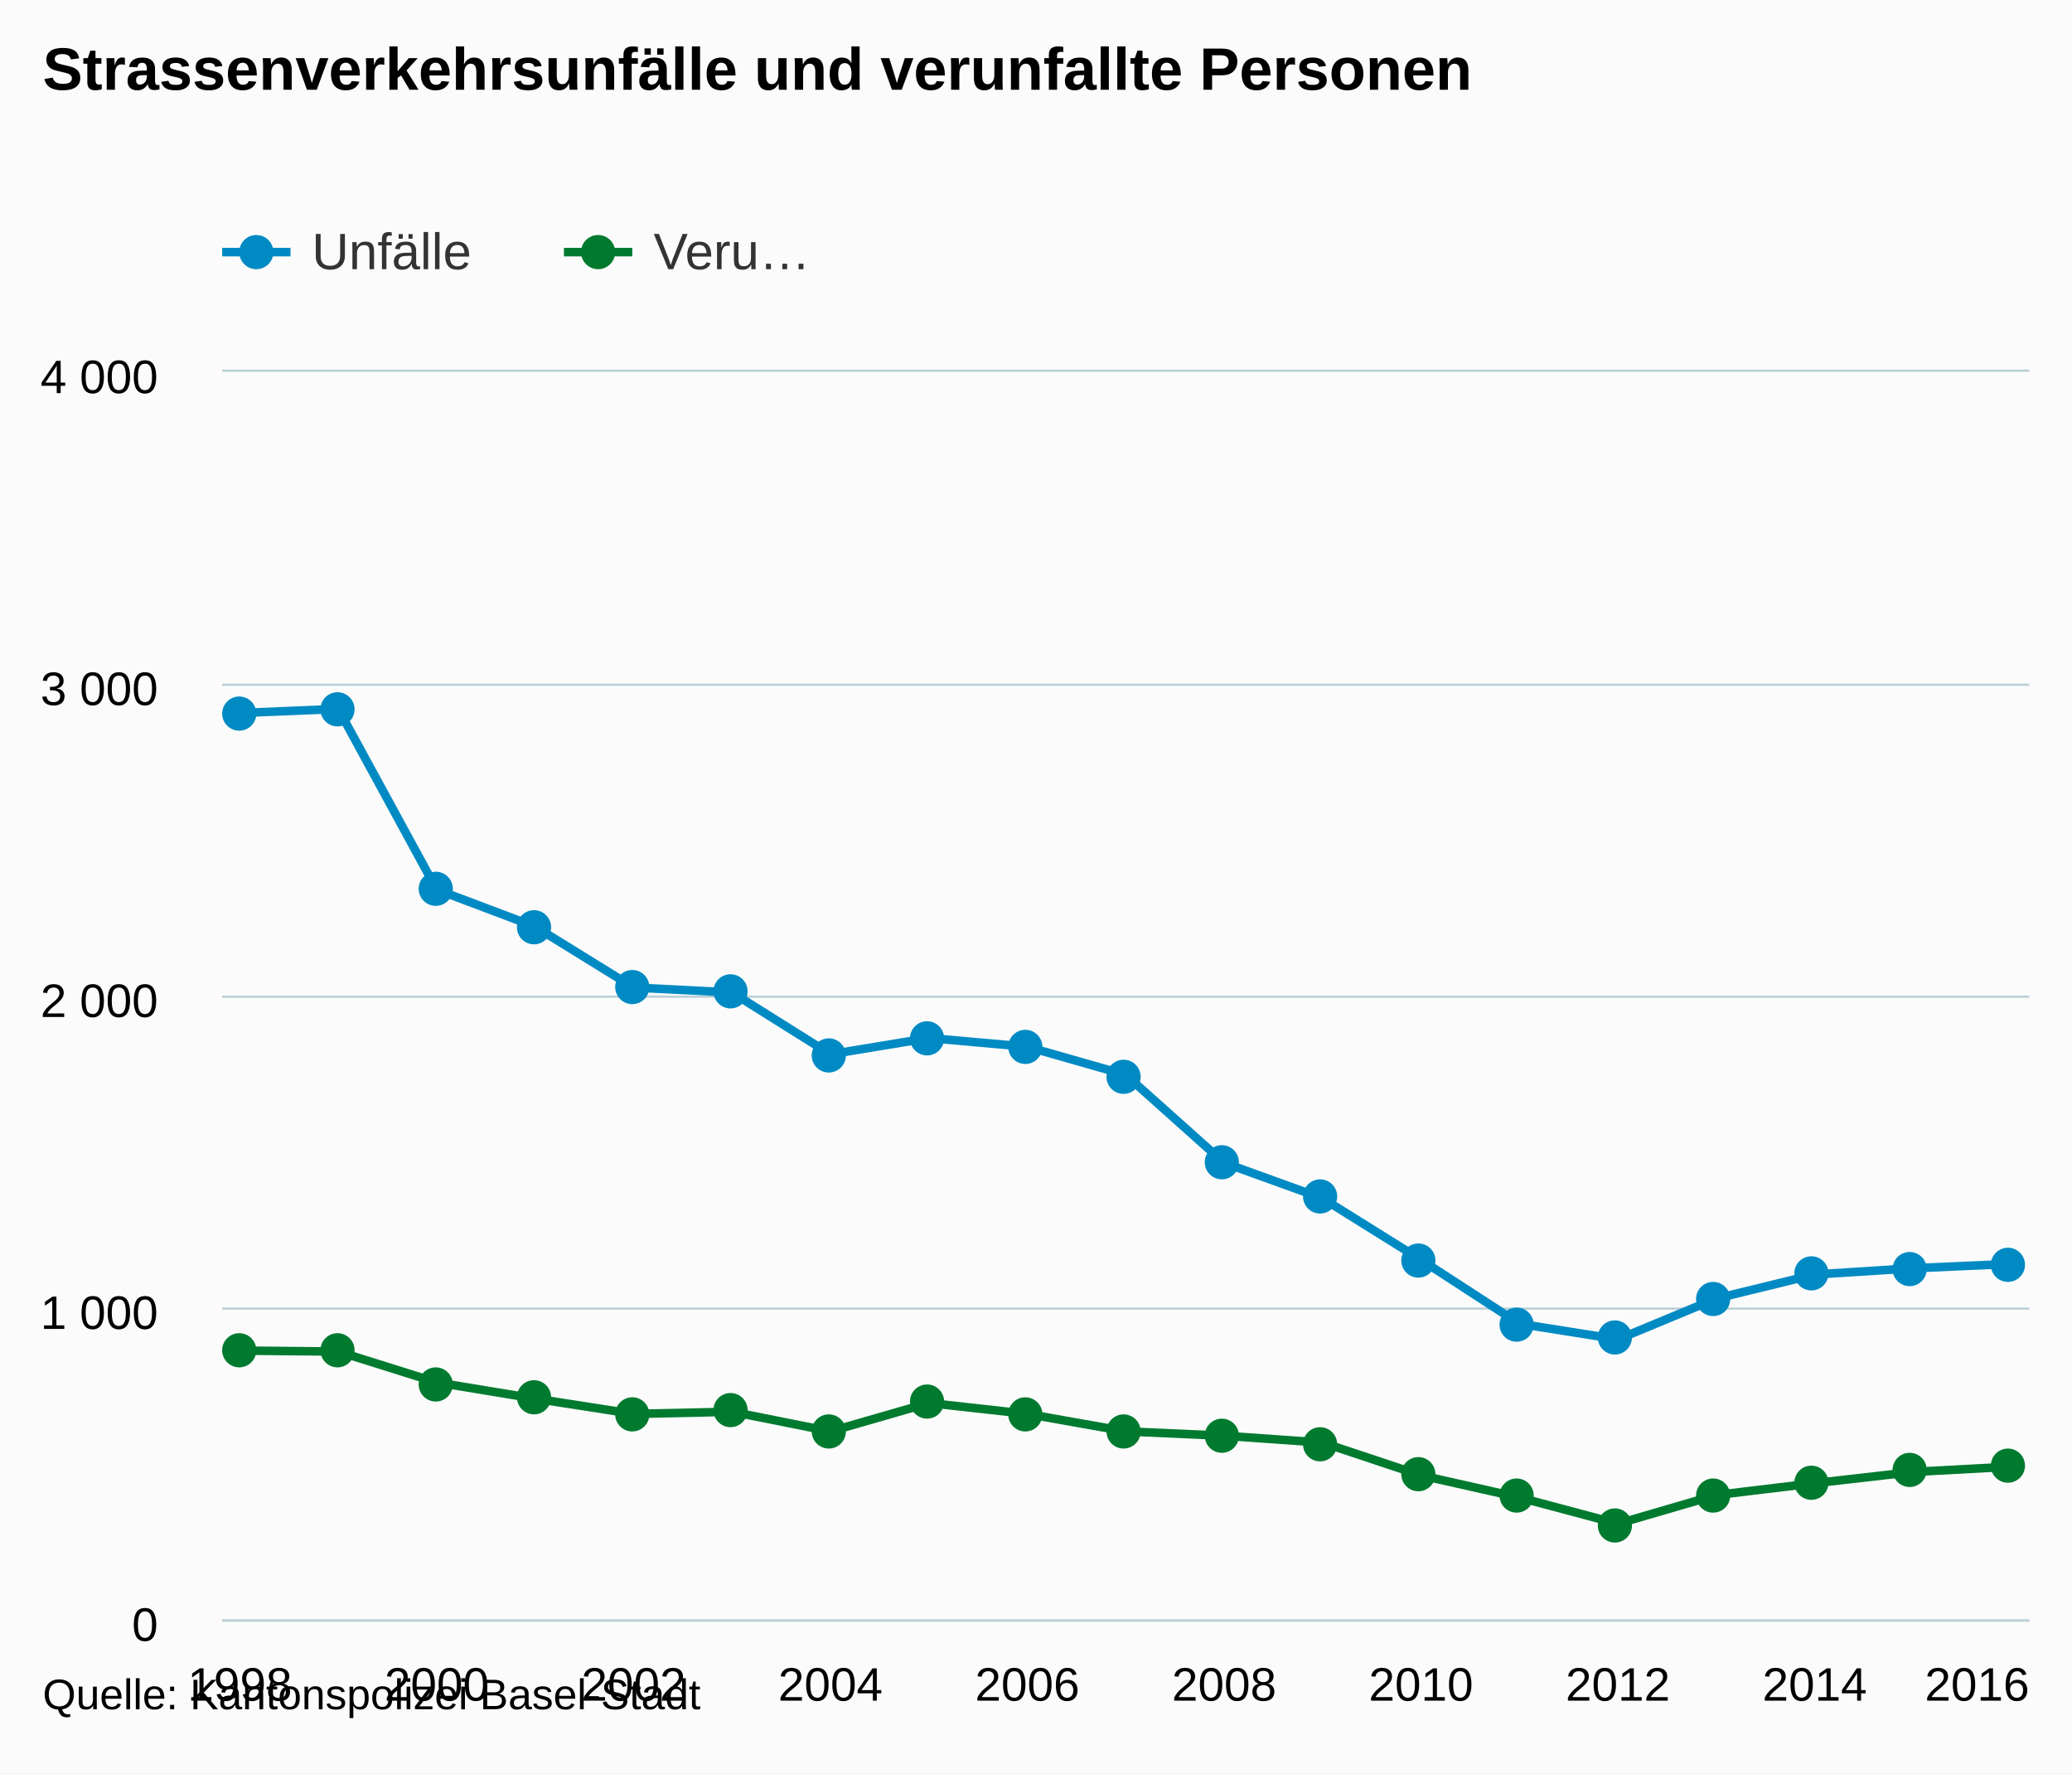
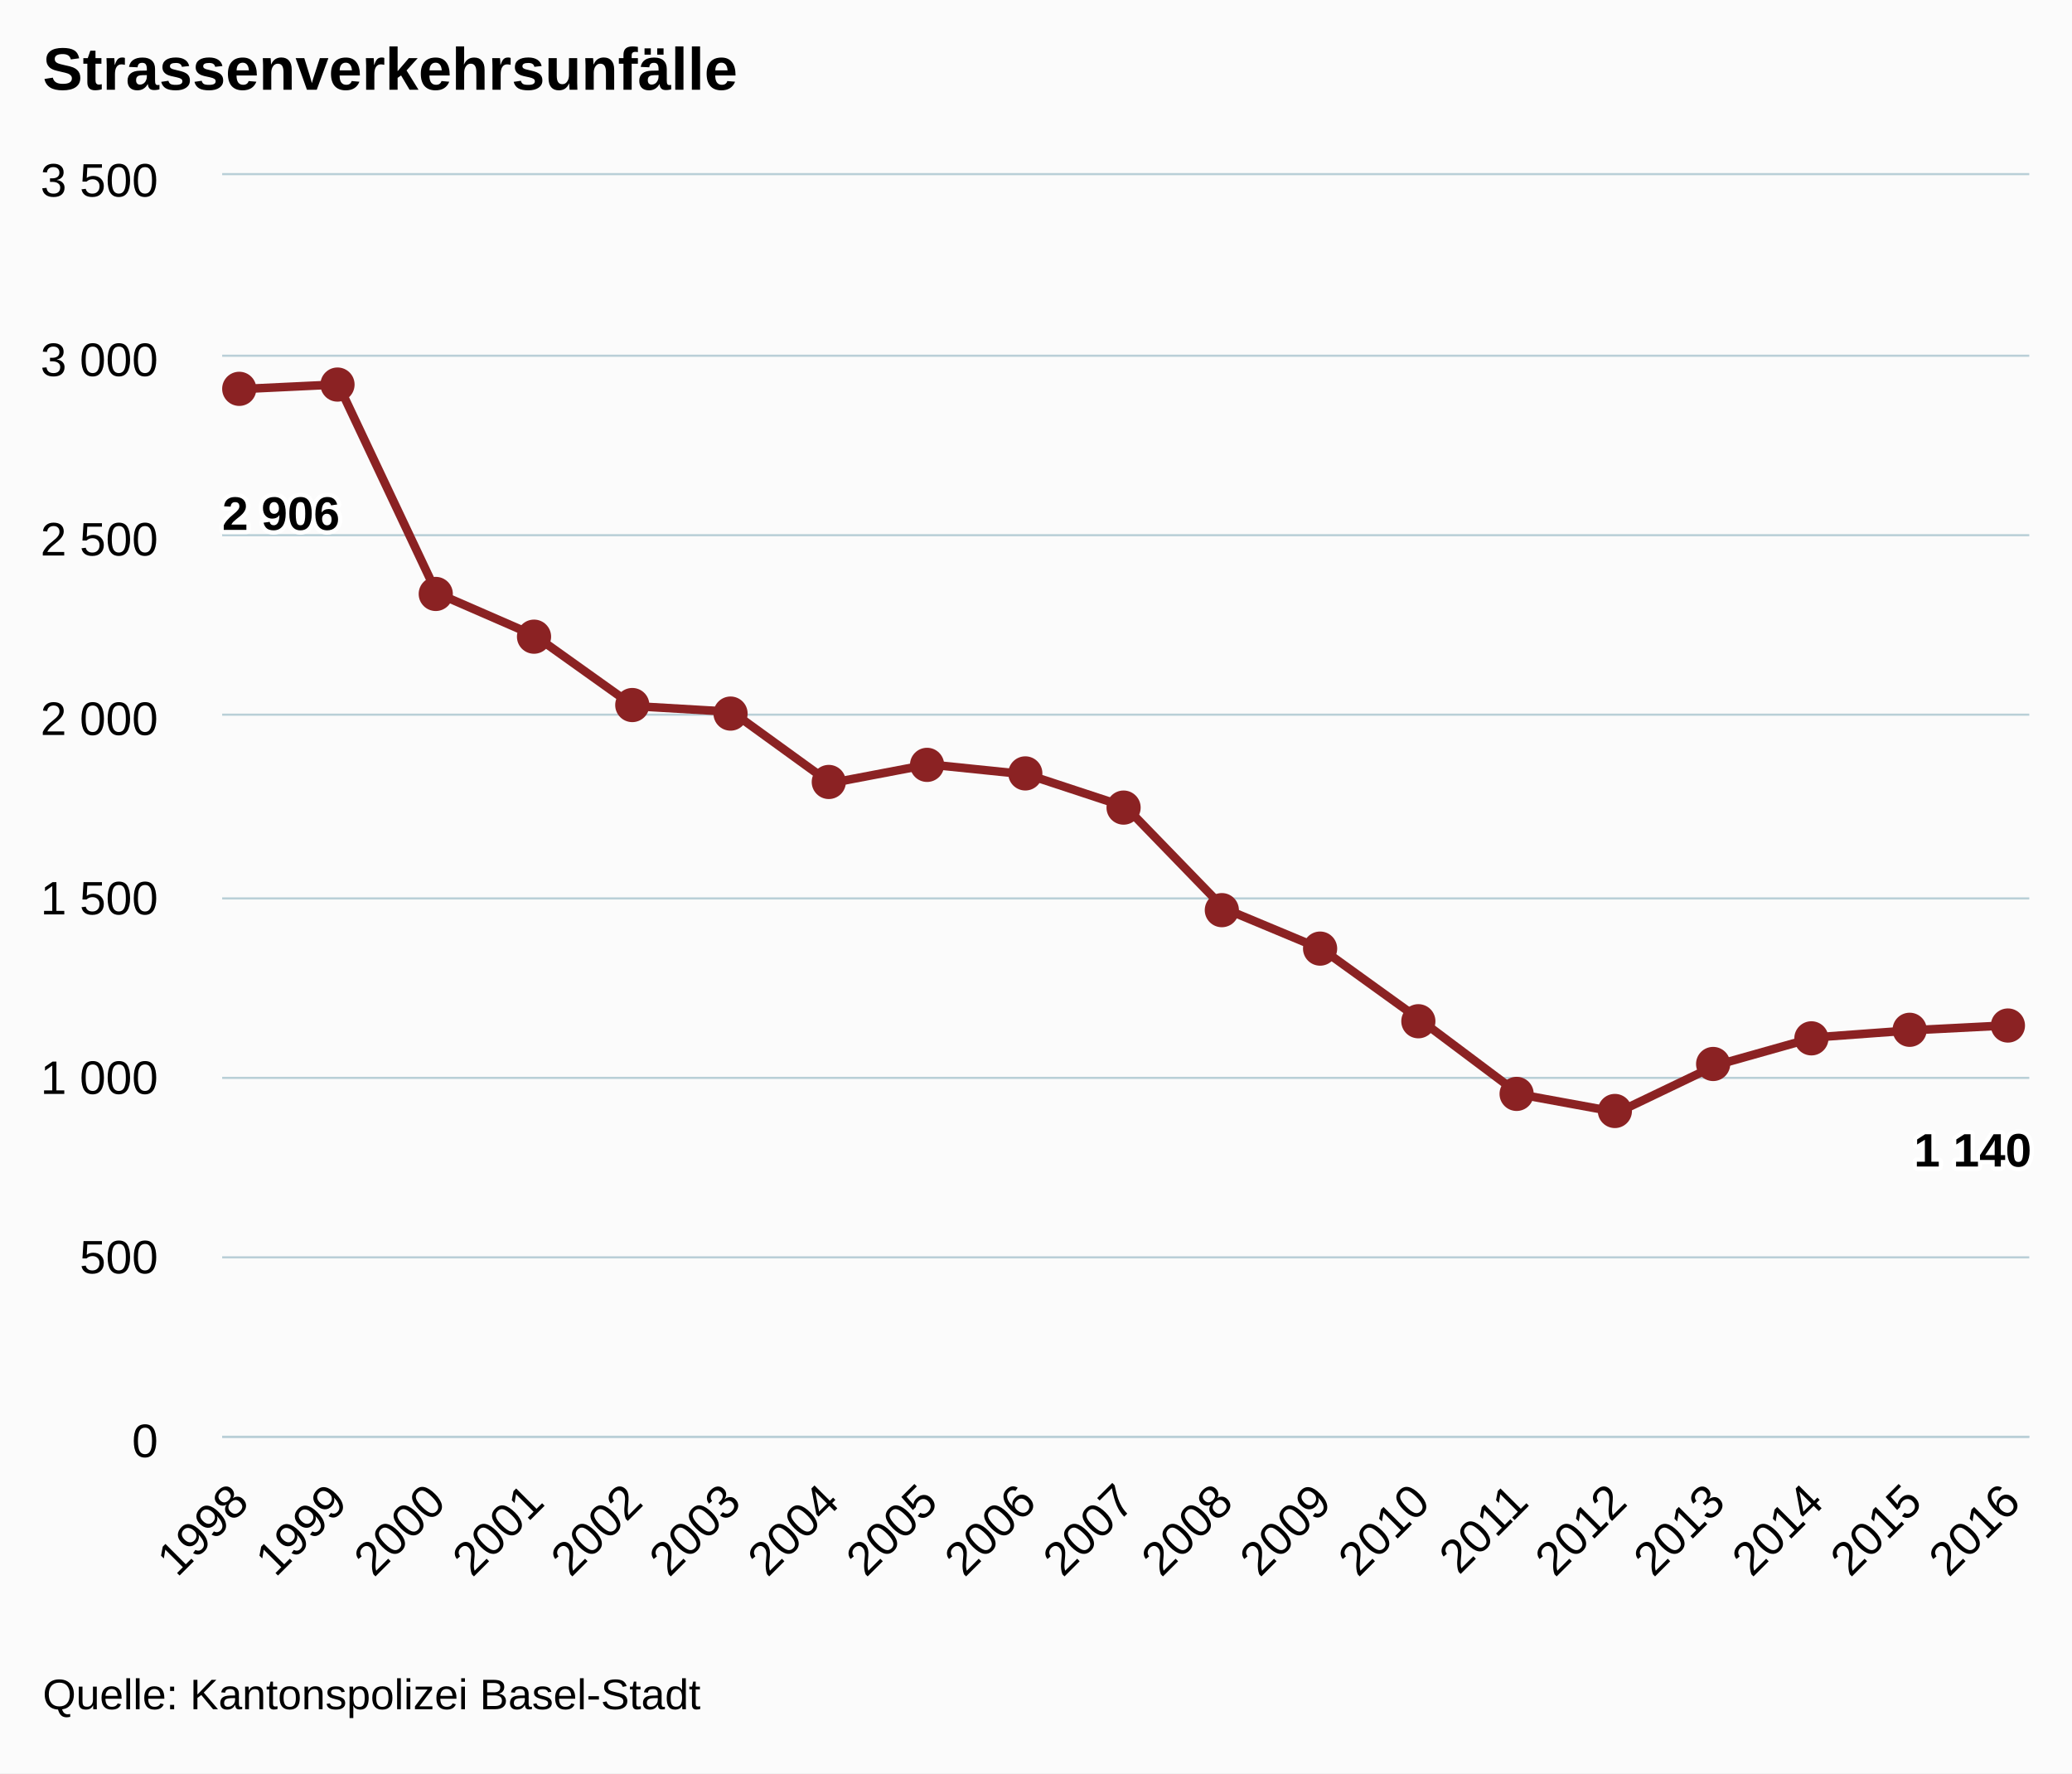
<svg xmlns="http://www.w3.org/2000/svg" version="1.1" class="highcharts-root" style="font-family:Arial;font-size:12px;" viewBox="0 0 485 415">
  <defs>
    <clipPath>
-       <rect x="0" y="0" width="423" height="292" fill="none" />
+       <rect x="0" y="0" width="423" height="295" fill="none" />
    </clipPath>
    <clipPath id="a">
-       <rect x="0" y="0" width="423" height="292" fill="none" />
+       <rect x="0" y="0" width="423" height="295" fill="none" />
    </clipPath>
  </defs>
  <rect fill="#fbfbfb" class="highcharts-background" x="0" y="0" width="485" height="415" rx="0" ry="0" />
-   <rect fill="none" class="highcharts-plot-background" x="52" y="87" width="423" height="292" />
+   <rect fill="none" class="highcharts-plot-background" x="52" y="41" width="423" height="295" />
  <g class="highcharts-pane-group" />
  <g class="highcharts-grid highcharts-xaxis-grid ">
-     <path fill="none" class="highcharts-grid-line" d="M 55.5 87 L 55.5 379" opacity="1" />
-     <path fill="none" class="highcharts-grid-line" d="M 101.5 87 L 101.5 379" opacity="1" />
-     <path fill="none" class="highcharts-grid-line" d="M 147.5 87 L 147.5 379" opacity="1" />
-     <path fill="none" class="highcharts-grid-line" d="M 193.5 87 L 193.5 379" opacity="1" />
-     <path fill="none" class="highcharts-grid-line" d="M 239.5 87 L 239.5 379" opacity="1" />
-     <path fill="none" class="highcharts-grid-line" d="M 286.5 87 L 286.5 379" opacity="1" />
-     <path fill="none" class="highcharts-grid-line" d="M 332.5 87 L 332.5 379" opacity="1" />
-     <path fill="none" class="highcharts-grid-line" d="M 378.5 87 L 378.5 379" opacity="1" />
-     <path fill="none" class="highcharts-grid-line" d="M 424.5 87 L 424.5 379" opacity="1" />
-     <path fill="none" class="highcharts-grid-line" d="M 470.5 87 L 470.5 379" opacity="1" />
+     <path fill="none" class="highcharts-grid-line" d="M 55.5 41 L 55.5 336" opacity="1" />
+     <path fill="none" class="highcharts-grid-line" d="M 78.5 41 L 78.5 336" opacity="1" />
+     <path fill="none" class="highcharts-grid-line" d="M 101.5 41 L 101.5 336" opacity="1" />
+     <path fill="none" class="highcharts-grid-line" d="M 124.5 41 L 124.5 336" opacity="1" />
+     <path fill="none" class="highcharts-grid-line" d="M 147.5 41 L 147.5 336" opacity="1" />
+     <path fill="none" class="highcharts-grid-line" d="M 170.5 41 L 170.5 336" opacity="1" />
+     <path fill="none" class="highcharts-grid-line" d="M 193.5 41 L 193.5 336" opacity="1" />
+     <path fill="none" class="highcharts-grid-line" d="M 216.5 41 L 216.5 336" opacity="1" />
+     <path fill="none" class="highcharts-grid-line" d="M 239.5 41 L 239.5 336" opacity="1" />
+     <path fill="none" class="highcharts-grid-line" d="M 263.5 41 L 263.5 336" opacity="1" />
+     <path fill="none" class="highcharts-grid-line" d="M 286.5 41 L 286.5 336" opacity="1" />
+     <path fill="none" class="highcharts-grid-line" d="M 309.5 41 L 309.5 336" opacity="1" />
+     <path fill="none" class="highcharts-grid-line" d="M 332.5 41 L 332.5 336" opacity="1" />
+     <path fill="none" class="highcharts-grid-line" d="M 355.5 41 L 355.5 336" opacity="1" />
+     <path fill="none" class="highcharts-grid-line" d="M 378.5 41 L 378.5 336" opacity="1" />
+     <path fill="none" class="highcharts-grid-line" d="M 401.5 41 L 401.5 336" opacity="1" />
+     <path fill="none" class="highcharts-grid-line" d="M 424.5 41 L 424.5 336" opacity="1" />
+     <path fill="none" class="highcharts-grid-line" d="M 447.5 41 L 447.5 336" opacity="1" />
+     <path fill="none" class="highcharts-grid-line" d="M 470.5 41 L 470.5 336" opacity="1" />
  </g>
  <g class="highcharts-grid highcharts-yaxis-grid ">
-     <path fill="none" stroke="#B9CFD7" stroke-width="0.5" class="highcharts-grid-line" d="M 52 379.25 L 475 379.25" opacity="1" />
-     <path fill="none" stroke="#B9CFD7" stroke-width="0.5" class="highcharts-grid-line" d="M 52 306.25 L 475 306.25" opacity="1" />
-     <path fill="none" stroke="#B9CFD7" stroke-width="0.5" class="highcharts-grid-line" d="M 52 233.25 L 475 233.25" opacity="1" />
-     <path fill="none" stroke="#B9CFD7" stroke-width="0.5" class="highcharts-grid-line" d="M 52 160.25 L 475 160.25" opacity="1" />
-     <path fill="none" stroke="#B9CFD7" stroke-width="0.5" class="highcharts-grid-line" d="M 52 86.75 L 475 86.75" opacity="1" />
-   </g>
-   <rect fill="none" class="highcharts-plot-border" x="52" y="87" width="423" height="292" />
+     <path fill="none" stroke="#B9CFD7" stroke-width="0.5" class="highcharts-grid-line" d="M 52 336.25 L 475 336.25" opacity="1" />
+     <path fill="none" stroke="#B9CFD7" stroke-width="0.5" class="highcharts-grid-line" d="M 52 294.25 L 475 294.25" opacity="1" />
+     <path fill="none" stroke="#B9CFD7" stroke-width="0.5" class="highcharts-grid-line" d="M 52 252.25 L 475 252.25" opacity="1" />
+     <path fill="none" stroke="#B9CFD7" stroke-width="0.5" class="highcharts-grid-line" d="M 52 210.25 L 475 210.25" opacity="1" />
+     <path fill="none" stroke="#B9CFD7" stroke-width="0.5" class="highcharts-grid-line" d="M 52 167.25 L 475 167.25" opacity="1" />
+     <path fill="none" stroke="#B9CFD7" stroke-width="0.5" class="highcharts-grid-line" d="M 52 125.25 L 475 125.25" opacity="1" />
+     <path fill="none" stroke="#B9CFD7" stroke-width="0.5" class="highcharts-grid-line" d="M 52 83.25 L 475 83.25" opacity="1" />
+     <path fill="none" stroke="#B9CFD7" stroke-width="0.5" class="highcharts-grid-line" d="M 52 40.75 L 475 40.75" opacity="1" />
+   </g>
+   <rect fill="none" class="highcharts-plot-border" x="52" y="41" width="423" height="295" />
  <g class="highcharts-axis highcharts-xaxis ">
-     <path fill="none" class="highcharts-axis-line" stroke="#B9CFD7" stroke-width="0.5" d="M 52 379.25 L 475 379.25" />
+     <path fill="none" class="highcharts-axis-line" stroke="#B9CFD7" stroke-width="0.5" d="M 52 336.25 L 475 336.25" />
  </g>
  <g class="highcharts-axis highcharts-yaxis ">
-     <path fill="none" class="highcharts-axis-line" d="M 52 87 L 52 379" />
+     <path fill="none" class="highcharts-axis-line" d="M 52 41 L 52 336" />
  </g>
  <g class="highcharts-series-group">
-     <g class="highcharts-series highcharts-series-0 highcharts-line-series " transform="translate(52,87) scale(1 1)" clip-path="url(#a)">
-       <path fill="none" d="M 4.147 79.862 L 27.186 78.913 L 50.225 121.18 L 73.265 129.867 L 96.304 144.102 L 119.343 145.27 L 142.382 159.724 L 165.422 155.928 L 188.461 157.972 L 211.5 164.542 L 234.539 185.128 L 257.578 193.45 L 280.618 207.831 L 303.657 222.796 L 326.696 226.446 L 349.735 216.883 L 372.775 211.262 L 395.814 209.802 L 418.853 208.78" class="highcharts-graph" stroke="#008AC3" stroke-width="2" stroke-linejoin="round" stroke-linecap="round" />
-     </g>
-     <g class="highcharts-markers highcharts-series-0 highcharts-line-series " transform="translate(52,87) scale(1 1)" clip-path="none">
-       <path fill="#008AC3" d="M 8 80 A 4 4 0 1 1 8 79.996 Z" class="highcharts-point" />
-       <path fill="#008AC3" d="M 31 79 A 4 4 0 1 1 31 78.996 Z" class="highcharts-point" />
-       <path fill="#008AC3" d="M 54 121 A 4 4 0 1 1 54 120.996 Z" class="highcharts-point" />
-       <path fill="#008AC3" d="M 77 130 A 4 4 0 1 1 77 129.996 Z" class="highcharts-point" />
-       <path fill="#008AC3" d="M 100 144 A 4 4 0 1 1 100 143.996 Z" class="highcharts-point" />
-       <path fill="#008AC3" d="M 123 145 A 4 4 0 1 1 123 144.996 Z" class="highcharts-point" />
-       <path fill="#008AC3" d="M 146 160 A 4 4 0 1 1 146 159.996 Z" class="highcharts-point" />
-       <path fill="#008AC3" d="M 169 156 A 4 4 0 1 1 169 155.996 Z" class="highcharts-point" />
-       <path fill="#008AC3" d="M 192 158 A 4 4 0 1 1 192 157.996 Z" class="highcharts-point" />
-       <path fill="#008AC3" d="M 215 165 A 4 4 0 1 1 215 164.996 Z" class="highcharts-point" />
-       <path fill="#008AC3" d="M 238 185 A 4 4 0 1 1 238 184.996 Z" class="highcharts-point" />
-       <path fill="#008AC3" d="M 261 193 A 4 4 0 1 1 261 192.996 Z" class="highcharts-point" />
-       <path fill="#008AC3" d="M 284 208 A 4 4 0 1 1 284 207.996 Z" class="highcharts-point" />
-       <path fill="#008AC3" d="M 307 223 A 4 4 0 1 1 307 222.996 Z" class="highcharts-point" />
-       <path fill="#008AC3" d="M 330 226 A 4 4 0 1 1 330 225.996 Z" class="highcharts-point" />
-       <path fill="#008AC3" d="M 353 217 A 4 4 0 1 1 353 216.996 Z" class="highcharts-point" />
-       <path fill="#008AC3" d="M 376 211 A 4 4 0 1 1 376 210.996 Z" class="highcharts-point" />
-       <path fill="#008AC3" d="M 399 210 A 4 4 0 1 1 399 209.996 Z" class="highcharts-point" />
-       <path fill="#008AC3" d="M 422 209 A 4 4 0 1 1 422 208.996 Z" class="highcharts-point" />
-     </g>
-     <g class="highcharts-series highcharts-series-1 highcharts-line-series " transform="translate(52,87) scale(1 1)" clip-path="url(#a)">
-       <path fill="none" d="M 4.147 229.074 L 27.186 229.293 L 50.225 236.52 L 73.265 240.316 L 96.304 243.893 L 119.343 243.382 L 142.382 247.981 L 165.422 241.338 L 188.461 243.893 L 211.5 247.981 L 234.539 249.003 L 257.578 250.609 L 280.618 258.274 L 303.657 263.457 L 326.696 269.589 L 349.735 262.873 L 372.775 260.099 L 395.814 257.471 L 418.853 256.23" class="highcharts-graph" stroke="#007A2F" stroke-width="2" stroke-linejoin="round" stroke-linecap="round" />
-     </g>
-     <g class="highcharts-markers highcharts-series-1 highcharts-line-series " transform="translate(52,87) scale(1 1)" clip-path="none">
-       <path fill="#007A2F" d="M 8 229 A 4 4 0 1 1 8 228.996 Z" class="highcharts-point" />
-       <path fill="#007A2F" d="M 31 229 A 4 4 0 1 1 31 228.996 Z" class="highcharts-point" />
-       <path fill="#007A2F" d="M 54 237 A 4 4 0 1 1 54 236.996 Z" class="highcharts-point" />
-       <path fill="#007A2F" d="M 77 240 A 4 4 0 1 1 77 239.996 Z" class="highcharts-point" />
-       <path fill="#007A2F" d="M 100 244 A 4 4 0 1 1 100 243.996 Z" class="highcharts-point" />
-       <path fill="#007A2F" d="M 123 243 A 4 4 0 1 1 123 242.996 Z" class="highcharts-point" />
-       <path fill="#007A2F" d="M 146 248 A 4 4 0 1 1 146 247.996 Z" class="highcharts-point" />
-       <path fill="#007A2F" d="M 169 241 A 4 4 0 1 1 169 240.996 Z" class="highcharts-point" />
-       <path fill="#007A2F" d="M 192 244 A 4 4 0 1 1 192 243.996 Z" class="highcharts-point" />
-       <path fill="#007A2F" d="M 215 248 A 4 4 0 1 1 215 247.996 Z" class="highcharts-point" />
-       <path fill="#007A2F" d="M 238 249 A 4 4 0 1 1 238 248.996 Z" class="highcharts-point" />
-       <path fill="#007A2F" d="M 261 251 A 4 4 0 1 1 261 250.996 Z" class="highcharts-point" />
-       <path fill="#007A2F" d="M 284 258 A 4 4 0 1 1 284 257.996 Z" class="highcharts-point" />
-       <path fill="#007A2F" d="M 307 263 A 4 4 0 1 1 307 262.996 Z" class="highcharts-point" />
-       <path fill="#007A2F" d="M 330 270 A 4 4 0 1 1 330 269.996 Z" class="highcharts-point" />
-       <path fill="#007A2F" d="M 353 263 A 4 4 0 1 1 353 262.996 Z" class="highcharts-point" />
-       <path fill="#007A2F" d="M 376 260 A 4 4 0 1 1 376 259.996 Z" class="highcharts-point" />
-       <path fill="#007A2F" d="M 399 257 A 4 4 0 1 1 399 256.996 Z" class="highcharts-point" />
-       <path fill="#007A2F" d="M 422 256 A 4 4 0 1 1 422 255.996 Z" class="highcharts-point" />
+     <g class="highcharts-series highcharts-series-0 highcharts-line-series " transform="translate(52,41) scale(1 1)" clip-path="url(#a)">
+       <path fill="none" d="M 4.147 50.066 L 27.186 48.97 L 50.225 97.771 L 73.265 107.801 L 96.304 124.237 L 119.343 125.586 L 142.382 142.274 L 165.422 137.891 L 188.461 140.251 L 211.5 147.837 L 234.539 171.606 L 257.578 181.214 L 280.618 197.819 L 303.657 215.097 L 326.696 219.311 L 349.735 208.27 L 372.775 201.78 L 395.814 200.094 L 418.853 198.914" class="highcharts-graph" stroke="#8b2223" stroke-width="2" stroke-linejoin="round" stroke-linecap="round" />
+     </g>
+     <g class="highcharts-markers highcharts-series-0 highcharts-line-series " transform="translate(52,41) scale(1 1)" clip-path="none">
+       <path fill="#8b2223" d="M 8 50 A 4 4 0 1 1 8 49.996 Z" class="highcharts-point" />
+       <path fill="#8b2223" d="M 31 49 A 4 4 0 1 1 31 48.996 Z" class="highcharts-point" />
+       <path fill="#8b2223" d="M 54 98 A 4 4 0 1 1 54 97.996 Z" class="highcharts-point" />
+       <path fill="#8b2223" d="M 77 108 A 4 4 0 1 1 77 107.996 Z" class="highcharts-point" />
+       <path fill="#8b2223" d="M 100 124 A 4 4 0 1 1 100 123.996 Z" class="highcharts-point" />
+       <path fill="#8b2223" d="M 123 126 A 4 4 0 1 1 123 125.996 Z" class="highcharts-point" />
+       <path fill="#8b2223" d="M 146 142 A 4 4 0 1 1 146 141.996 Z" class="highcharts-point" />
+       <path fill="#8b2223" d="M 169 138 A 4 4 0 1 1 169 137.996 Z" class="highcharts-point" />
+       <path fill="#8b2223" d="M 192 140 A 4 4 0 1 1 192 139.996 Z" class="highcharts-point" />
+       <path fill="#8b2223" d="M 215 148 A 4 4 0 1 1 215 147.996 Z" class="highcharts-point" />
+       <path fill="#8b2223" d="M 238 172 A 4 4 0 1 1 238 171.996 Z" class="highcharts-point" />
+       <path fill="#8b2223" d="M 261 181 A 4 4 0 1 1 261 180.996 Z" class="highcharts-point" />
+       <path fill="#8b2223" d="M 284 198 A 4 4 0 1 1 284 197.996 Z" class="highcharts-point" />
+       <path fill="#8b2223" d="M 307 215 A 4 4 0 1 1 307 214.996 Z" class="highcharts-point" />
+       <path fill="#8b2223" d="M 330 219 A 4 4 0 1 1 330 218.996 Z" class="highcharts-point" />
+       <path fill="#8b2223" d="M 353 208 A 4 4 0 1 1 353 207.996 Z" class="highcharts-point" />
+       <path fill="#8b2223" d="M 376 202 A 4 4 0 1 1 376 201.996 Z" class="highcharts-point" />
+       <path fill="#8b2223" d="M 399 200 A 4 4 0 1 1 399 199.996 Z" class="highcharts-point" />
+       <path fill="#8b2223" d="M 422 199 A 4 4 0 1 1 422 198.996 Z" class="highcharts-point" />
    </g>
  </g>
  <text x="10" text-anchor="start" class="highcharts-title" style="color:#000000;font-size:14px;font-weight:bold;fill:#000000;" y="21">
-     <tspan>Strassenverkehrsunfälle und verunfallte Personen</tspan>
+     <tspan>Strassenverkehrsunfälle</tspan>
  </text>
  <text x="10" text-anchor="start" class="highcharts-subtitle" style="color:#000000;font-size:12px;font-weight:normal;font-family:Arial;fill:#000000;" y="40" />
-   <g class="highcharts-legend" transform="translate(44,45)">
-     <rect fill="none" class="highcharts-legend-box" rx="0" ry="0" x="0" y="0" width="156" height="30" visibility="visible" />
-     <g>
-       <g>
-         <g class="highcharts-legend-item highcharts-line-series highcharts-color-undefined highcharts-series-0" transform="translate(8,3)">
-           <path fill="none" d="M 0 11 L 16 11" class="highcharts-graph" stroke="#008AC3" stroke-width="2" />
-           <path fill="#008AC3" d="M 12 11 A 4 4 0 1 1 12 10.996 Z" class="highcharts-point" />
-           <text x="21" style="color:#333333;font-size:12px;font-weight:normal;cursor:pointer;fill:#333333;" text-anchor="start" y="15">
-             <tspan>Unfälle</tspan>
-           </text>
-         </g>
-         <g class="highcharts-legend-item highcharts-line-series highcharts-color-undefined highcharts-series-1" transform="translate(88,3)">
-           <path fill="none" d="M 0 11 L 16 11" class="highcharts-graph" stroke="#007A2F" stroke-width="2" />
-           <path fill="#007A2F" d="M 12 11 A 4 4 0 1 1 12 10.996 Z" class="highcharts-point" />
-           <text x="21" y="15" style="color:#333333;font-size:12px;font-weight:normal;cursor:pointer;fill:#333333;" text-anchor="start">
-             <tspan>Veru…</tspan>
-           </text>
-         </g>
-       </g>
+   <g class="highcharts-data-labels highcharts-series-0 highcharts-line-series " visibility="visible" transform="translate(52,41) scale(1 1)">
+     <g class="highcharts-label highcharts-data-label highcharts-data-label-color-undefined " transform="translate(-5,67)">
+       <text x="5" style="font-size:11px;font-weight:bold;color:#000000;fill:#000000;" y="16">
+         <tspan x="5" y="16" class="highcharts-text-outline" fill="#FFFFFF" stroke="#FFFFFF" stroke-width="2px" stroke-linejoin="round">2 906</tspan>
+         <tspan x="5" y="16">2 906</tspan>
+       </text>
+     </g>
+     <g class="highcharts-label highcharts-data-label highcharts-data-label-color-undefined " transform="translate(22,79)">
+       <text x="5" style="font-size:11px;font-weight:bold;color:#000000;fill:#000000;" y="16" />
+     </g>
+     <g class="highcharts-label highcharts-data-label highcharts-data-label-color-undefined " transform="translate(45,128)">
+       <text x="5" style="font-size:11px;font-weight:bold;color:#000000;fill:#000000;" y="16" />
+     </g>
+     <g class="highcharts-label highcharts-data-label highcharts-data-label-color-undefined " transform="translate(68,138)">
+       <text x="5" style="font-size:11px;font-weight:bold;color:#000000;fill:#000000;" y="16" />
+     </g>
+     <g class="highcharts-label highcharts-data-label highcharts-data-label-color-undefined " transform="translate(91,154)">
+       <text x="5" style="font-size:11px;font-weight:bold;color:#000000;fill:#000000;" y="16" />
+     </g>
+     <g class="highcharts-label highcharts-data-label highcharts-data-label-color-undefined " transform="translate(114,156)">
+       <text x="5" style="font-size:11px;font-weight:bold;color:#000000;fill:#000000;" y="16" />
+     </g>
+     <g class="highcharts-label highcharts-data-label highcharts-data-label-color-undefined " transform="translate(137,172)">
+       <text x="5" style="font-size:11px;font-weight:bold;color:#000000;fill:#000000;" y="16" />
+     </g>
+     <g class="highcharts-label highcharts-data-label highcharts-data-label-color-undefined " transform="translate(160,168)">
+       <text x="5" style="font-size:11px;font-weight:bold;color:#000000;fill:#000000;" y="16" />
+     </g>
+     <g class="highcharts-label highcharts-data-label highcharts-data-label-color-undefined " transform="translate(183,170)">
+       <text x="5" style="font-size:11px;font-weight:bold;color:#000000;fill:#000000;" y="16" />
+     </g>
+     <g class="highcharts-label highcharts-data-label highcharts-data-label-color-undefined " transform="translate(207,178)">
+       <text x="5" style="font-size:11px;font-weight:bold;color:#000000;fill:#000000;" y="16" />
+     </g>
+     <g class="highcharts-label highcharts-data-label highcharts-data-label-color-undefined " transform="translate(230,202)">
+       <text x="5" style="font-size:11px;font-weight:bold;color:#000000;fill:#000000;" y="16" />
+     </g>
+     <g class="highcharts-label highcharts-data-label highcharts-data-label-color-undefined " transform="translate(253,211)">
+       <text x="5" style="font-size:11px;font-weight:bold;color:#000000;fill:#000000;" y="16" />
+     </g>
+     <g class="highcharts-label highcharts-data-label highcharts-data-label-color-undefined " transform="translate(276,228)">
+       <text x="5" style="font-size:11px;font-weight:bold;color:#000000;fill:#000000;" y="16" />
+     </g>
+     <g class="highcharts-label highcharts-data-label highcharts-data-label-color-undefined " transform="translate(299,245)">
+       <text x="5" style="font-size:11px;font-weight:bold;color:#000000;fill:#000000;" y="16" />
+     </g>
+     <g class="highcharts-label highcharts-data-label highcharts-data-label-color-undefined " transform="translate(322,249)">
+       <text x="5" style="font-size:11px;font-weight:bold;color:#000000;fill:#000000;" y="16" />
+     </g>
+     <g class="highcharts-label highcharts-data-label highcharts-data-label-color-undefined " transform="translate(345,238)">
+       <text x="5" style="font-size:11px;font-weight:bold;color:#000000;fill:#000000;" y="16" />
+     </g>
+     <g class="highcharts-label highcharts-data-label highcharts-data-label-color-undefined " transform="translate(368,232)">
+       <text x="5" style="font-size:11px;font-weight:bold;color:#000000;fill:#000000;" y="16" />
+     </g>
+     <g class="highcharts-label highcharts-data-label highcharts-data-label-color-undefined " transform="translate(391,230)">
+       <text x="5" style="font-size:11px;font-weight:bold;color:#000000;fill:#000000;" y="16" />
+     </g>
+     <g class="highcharts-label highcharts-data-label highcharts-data-label-color-undefined " transform="translate(391,216)">
+       <text x="5" style="font-size:11px;font-weight:bold;color:#000000;fill:#000000;" y="16">
+         <tspan x="5" y="16" class="highcharts-text-outline" fill="#FFFFFF" stroke="#FFFFFF" stroke-width="2px" stroke-linejoin="round">1 140</tspan>
+         <tspan x="5" y="16">1 140</tspan>
+       </text>
    </g>
  </g>
  <g class="highcharts-axis-labels highcharts-xaxis-labels ">
-     <text x="56.147" style="color:#000000;cursor:default;font-size:11px;fill:#000000;" text-anchor="middle" transform="translate(0,0)" y="398" opacity="1">
-       1998
-     </text>
-     <text x="102.225" style="color:#000000;cursor:default;font-size:11px;fill:#000000;" text-anchor="middle" transform="translate(0,0)" y="398" opacity="1">
-       2000
-     </text>
-     <text x="148.304" style="color:#000000;cursor:default;font-size:11px;fill:#000000;" text-anchor="middle" transform="translate(0,0)" y="398" opacity="1">
-       2002
-     </text>
-     <text x="194.382" style="color:#000000;cursor:default;font-size:11px;fill:#000000;" text-anchor="middle" transform="translate(0,0)" y="398" opacity="1">
-       2004
-     </text>
-     <text x="240.461" style="color:#000000;cursor:default;font-size:11px;fill:#000000;" text-anchor="middle" transform="translate(0,0)" y="398" opacity="1">
-       2006
-     </text>
-     <text x="286.539" style="color:#000000;cursor:default;font-size:11px;fill:#000000;" text-anchor="middle" transform="translate(0,0)" y="398" opacity="1">
-       2008
-     </text>
-     <text x="332.618" style="color:#000000;cursor:default;font-size:11px;fill:#000000;" text-anchor="middle" transform="translate(0,0)" y="398" opacity="1">
-       2010
-     </text>
-     <text x="378.696" style="color:#000000;cursor:default;font-size:11px;fill:#000000;" text-anchor="middle" transform="translate(0,0)" y="398" opacity="1">
-       2012
-     </text>
-     <text x="424.775" style="color:#000000;cursor:default;font-size:11px;fill:#000000;" text-anchor="middle" transform="translate(0,0)" y="398" opacity="1">
-       2014
-     </text>
-     <text x="462.781" style="color:#000000;cursor:default;font-size:11px;fill:#000000;" text-anchor="middle" transform="translate(0,0)" y="398" opacity="1">
-       2016
+     <text x="58.74" style="color:#000000;cursor:default;font-size:11px;fill:#000000;" text-anchor="end" transform="translate(0,0) rotate(-45 58.73978 352)" y="352" opacity="1">
+       <tspan>1998</tspan>
+     </text>
+     <text x="81.779" style="color:#000000;cursor:default;font-size:11px;fill:#000000;" text-anchor="end" transform="translate(0,0) rotate(-45 81.779 352)" y="352" opacity="1">
+       <tspan>1999</tspan>
+     </text>
+     <text x="104.818" style="color:#000000;cursor:default;font-size:11px;fill:#000000;" text-anchor="end" transform="translate(0,0) rotate(-45 104.8182 352)" y="352" opacity="1">
+       <tspan>2000</tspan>
+     </text>
+     <text x="127.857" style="color:#000000;cursor:default;font-size:11px;fill:#000000;" text-anchor="end" transform="translate(0,0) rotate(-45 127.8574 352)" y="352" opacity="1">
+       <tspan>2001</tspan>
+     </text>
+     <text x="150.897" style="color:#000000;cursor:default;font-size:11px;fill:#000000;" text-anchor="end" transform="translate(0,0) rotate(-45 150.8966 352)" y="352" opacity="1">
+       <tspan>2002</tspan>
+     </text>
+     <text x="173.936" style="color:#000000;cursor:default;font-size:11px;fill:#000000;" text-anchor="end" transform="translate(0,0) rotate(-45 173.9359 352)" y="352" opacity="1">
+       <tspan>2003</tspan>
+     </text>
+     <text x="196.975" style="color:#000000;cursor:default;font-size:11px;fill:#000000;" text-anchor="end" transform="translate(0,0) rotate(-45 196.9751 352)" y="352" opacity="1">
+       <tspan>2004</tspan>
+     </text>
+     <text x="220.014" style="color:#000000;cursor:default;font-size:11px;fill:#000000;" text-anchor="end" transform="translate(0,0) rotate(-45 220.0143 352)" y="352" opacity="1">
+       <tspan>2005</tspan>
+     </text>
+     <text x="243.054" style="color:#000000;cursor:default;font-size:11px;fill:#000000;" text-anchor="end" transform="translate(0,0) rotate(-45 243.0535 352)" y="352" opacity="1">
+       <tspan>2006</tspan>
+     </text>
+     <text x="266.093" style="color:#000000;cursor:default;font-size:11px;fill:#000000;" text-anchor="end" transform="translate(0,0) rotate(-45 266.0927 352)" y="352" opacity="1">
+       <tspan>2007</tspan>
+     </text>
+     <text x="289.132" style="color:#000000;cursor:default;font-size:11px;fill:#000000;" text-anchor="end" transform="translate(0,0) rotate(-45 289.1319 352)" y="352" opacity="1">
+       <tspan>2008</tspan>
+     </text>
+     <text x="312.171" style="color:#000000;cursor:default;font-size:11px;fill:#000000;" text-anchor="end" transform="translate(0,0) rotate(-45 312.1712 352)" y="352" opacity="1">
+       <tspan>2009</tspan>
+     </text>
+     <text x="335.21" style="color:#000000;cursor:default;font-size:11px;fill:#000000;" text-anchor="end" transform="translate(0,0) rotate(-45 335.2104 352)" y="352" opacity="1">
+       <tspan>2010</tspan>
+     </text>
+     <text x="358.25" style="color:#000000;cursor:default;font-size:11px;fill:#000000;" text-anchor="end" transform="translate(0,0) rotate(-45 358.2496 352)" y="352" opacity="1">
+       <tspan>2011</tspan>
+     </text>
+     <text x="381.289" style="color:#000000;cursor:default;font-size:11px;fill:#000000;" text-anchor="end" transform="translate(0,0) rotate(-45 381.2888 352)" y="352" opacity="1">
+       <tspan>2012</tspan>
+     </text>
+     <text x="404.328" style="color:#000000;cursor:default;font-size:11px;fill:#000000;" text-anchor="end" transform="translate(0,0) rotate(-45 404.328 352)" y="352" opacity="1">
+       <tspan>2013</tspan>
+     </text>
+     <text x="427.367" style="color:#000000;cursor:default;font-size:11px;fill:#000000;" text-anchor="end" transform="translate(0,0) rotate(-45 427.3672 352)" y="352" opacity="1">
+       <tspan>2014</tspan>
+     </text>
+     <text x="450.406" style="color:#000000;cursor:default;font-size:11px;fill:#000000;" text-anchor="end" transform="translate(0,0) rotate(-45 450.4065 352)" y="352" opacity="1">
+       <tspan>2015</tspan>
+     </text>
+     <text x="473.446" style="color:#000000;cursor:default;font-size:11px;fill:#000000;" text-anchor="end" transform="translate(0,0) rotate(-45 473.4457 352)" y="352" opacity="1">
+       <tspan>2016</tspan>
    </text>
  </g>
  <g class="highcharts-axis-labels highcharts-yaxis-labels ">
-     <text x="37" style="color:#000000;cursor:default;font-size:11px;fill:#000000;" text-anchor="end" transform="translate(0,0)" y="384" opacity="1">
+     <text x="37" style="color:#000000;cursor:default;font-size:11px;fill:#000000;" text-anchor="end" transform="translate(0,0)" y="341" opacity="1">
      <tspan>0</tspan>
    </text>
-     <text x="37" style="color:#000000;cursor:default;font-size:11px;fill:#000000;" text-anchor="end" transform="translate(0,0)" y="311" opacity="1">
+     <text x="37" style="color:#000000;cursor:default;font-size:11px;fill:#000000;" text-anchor="end" transform="translate(0,0)" y="298" opacity="1">
+       <tspan>500</tspan>
+     </text>
+     <text x="37" style="color:#000000;cursor:default;font-size:11px;fill:#000000;" text-anchor="end" transform="translate(0,0)" y="256" opacity="1">
      <tspan>1 000</tspan>
    </text>
-     <text x="37" style="color:#000000;cursor:default;font-size:11px;fill:#000000;" text-anchor="end" transform="translate(0,0)" y="238" opacity="1">
+     <text x="37" style="color:#000000;cursor:default;font-size:11px;fill:#000000;" text-anchor="end" transform="translate(0,0)" y="214" opacity="1">
+       <tspan>1 500</tspan>
+     </text>
+     <text x="37" style="color:#000000;cursor:default;font-size:11px;fill:#000000;" text-anchor="end" transform="translate(0,0)" y="172" opacity="1">
      <tspan>2 000</tspan>
    </text>
-     <text x="37" style="color:#000000;cursor:default;font-size:11px;fill:#000000;" text-anchor="end" transform="translate(0,0)" y="165" opacity="1">
+     <text x="37" style="color:#000000;cursor:default;font-size:11px;fill:#000000;" text-anchor="end" transform="translate(0,0)" y="130" opacity="1">
+       <tspan>2 500</tspan>
+     </text>
+     <text x="37" style="color:#000000;cursor:default;font-size:11px;fill:#000000;" text-anchor="end" transform="translate(0,0)" y="88" opacity="1">
      <tspan>3 000</tspan>
    </text>
-     <text x="37" style="color:#000000;cursor:default;font-size:11px;fill:#000000;" text-anchor="end" transform="translate(0,0)" y="92" opacity="1">
-       <tspan>4 000</tspan>
+     <text x="37" style="color:#000000;cursor:default;font-size:11px;fill:#000000;" text-anchor="end" transform="translate(0,0)" y="46" opacity="1">
+       <tspan>3 500</tspan>
    </text>
  </g>
  <text x="10" class="highcharts-credits" text-anchor="start" style="cursor:default;color:#000000;font-size:10px;fill:#000000;" y="400">
    <tspan>Quelle: Kantonspolizei Basel-Stadt</tspan>
  </text>
</svg>
